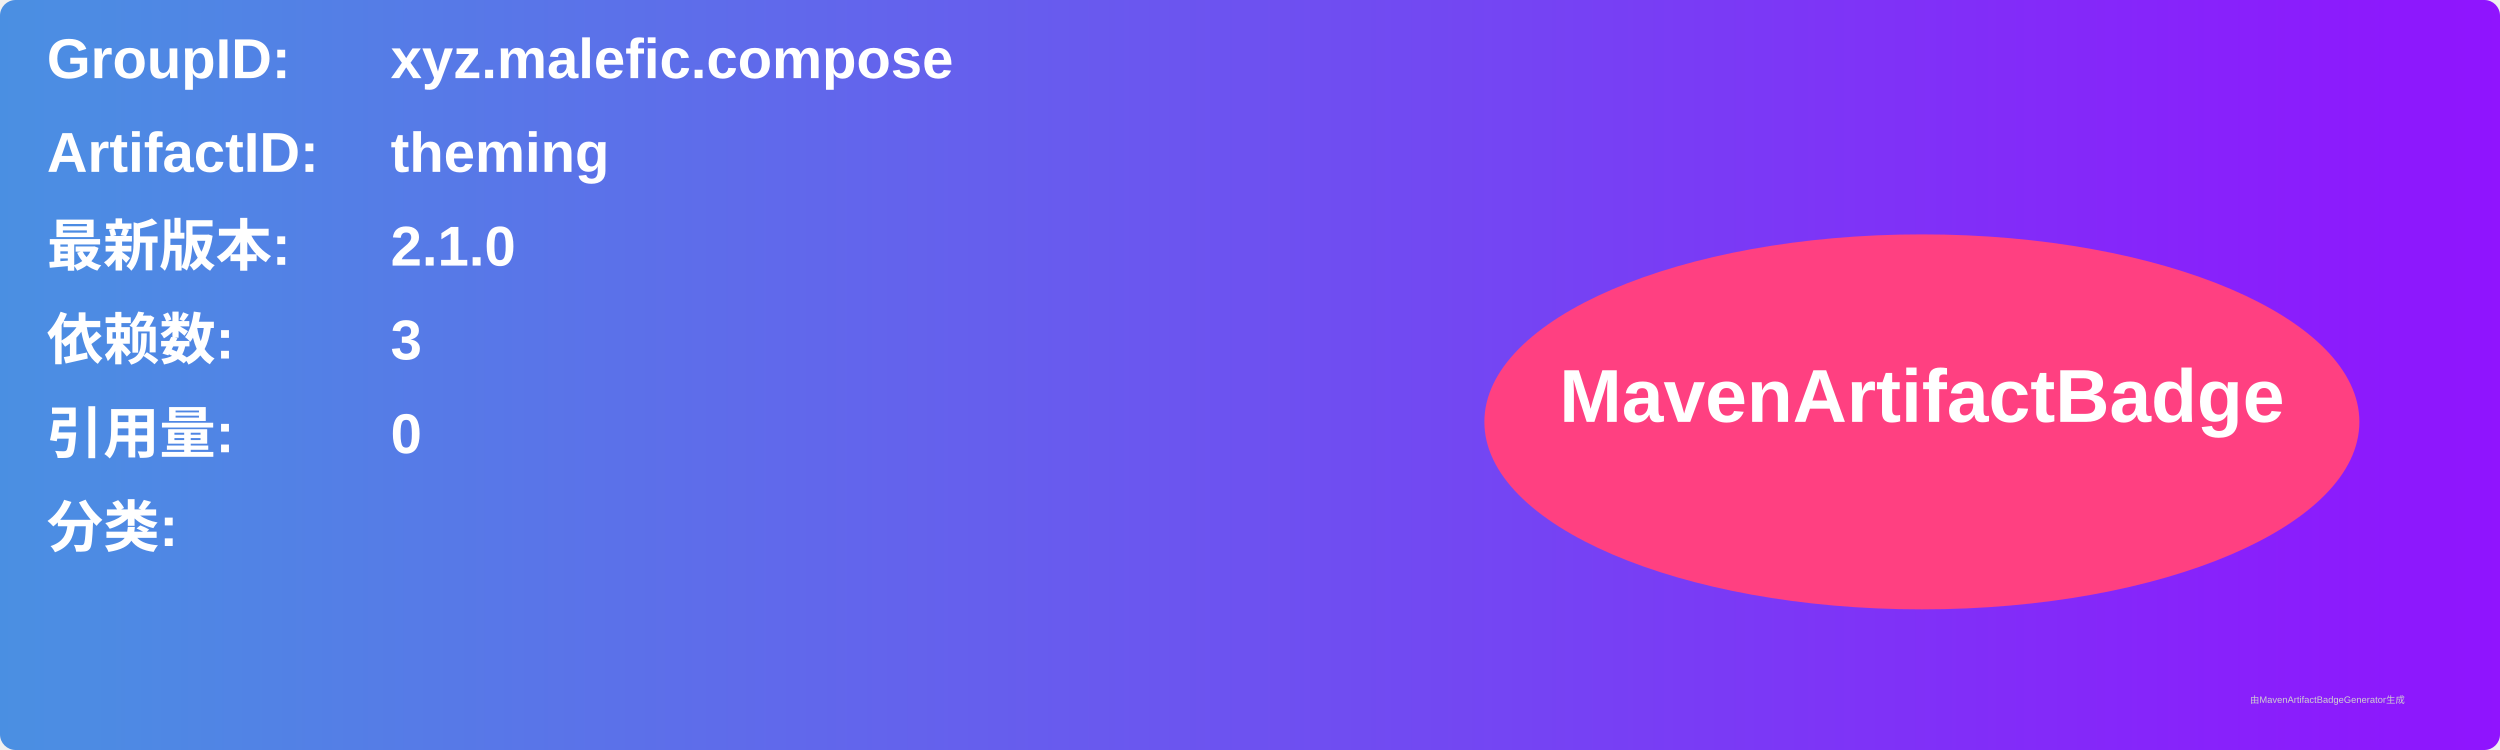
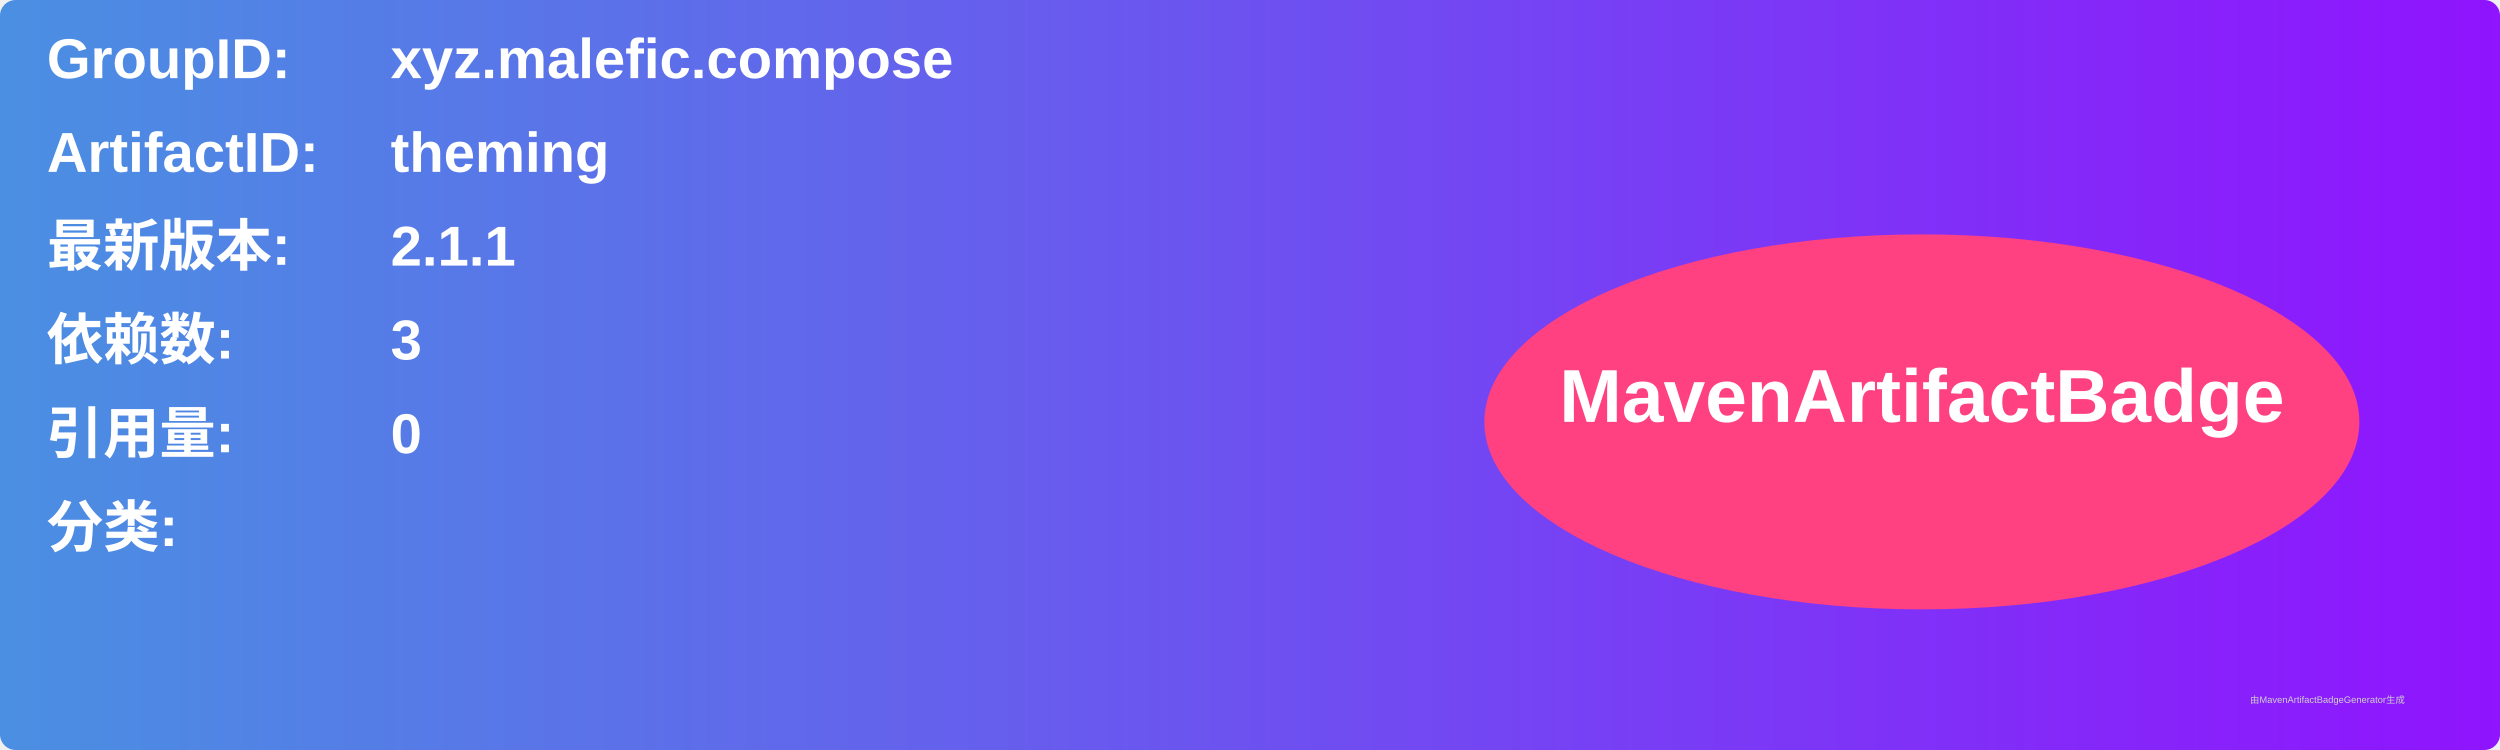
<svg xmlns="http://www.w3.org/2000/svg" width="800" height="240" viewBox="0 0 800 240">
  <linearGradient id="grad" x1="0%" y1="0%" x2="100%" y2="0%">
    <stop offset="0%" stop-color="#4a90e2" />
    <stop offset="100%" stop-color="#9013fe" />
  </linearGradient>
  <rect width="100%" height="100%" rx="5" ry="5" fill="url(#grad)" />
  <g transform="translate(15, 15)">
    <text x="0" y="10" font-family="Arial" font-size="18" fill="white" font-weight="bold" width="260">GroupID:</text>
    <text x="110" y="10" font-family="Arial" font-size="18" fill="white" font-weight="bold" width="460">xyz.malefic.compose</text>
    <text x="0" y="40" font-family="Arial" font-size="18" fill="white" font-weight="bold" width="260">ArtifactID:</text>
    <text x="110" y="40" font-family="Arial" font-size="18" fill="white" font-weight="bold" width="460">theming</text>
    <text x="0" y="70" font-family="Arial" font-size="18" fill="white" font-weight="bold">最新版本:</text>
    <text x="110" y="70" font-family="Arial" font-size="18" fill="white" font-weight="bold">
-       <tspan font-weight="bold">2.1.0</tspan>
+       <tspan font-weight="bold">2.1.1</tspan>
    </text>
    <text x="0" y="100" font-family="Arial" font-size="18" fill="white" font-weight="bold">依赖数: </text>
    <text x="110" y="100" font-family="Arial" font-size="18" fill="white">
      <tspan font-weight="bold">3</tspan>
    </text>
    <text x="0" y="130" font-family="Arial" font-size="18" fill="white" font-weight="bold">引用量: </text>
    <text x="110" y="130" font-family="Arial" font-size="18" fill="white">
      <tspan font-weight="bold">0</tspan>
    </text>
    <text x="0" y="160" font-family="Arial" font-size="18" fill="white" font-weight="bold">分类:</text>
    <text x="10" y="190" font-family="Arial" font-size="10" fill="white">
      <tspan font-weight="bold" />
    </text>
    <ellipse cx="600" cy="120" rx="140" ry="60" fill="#ff4081" />
    <text x="600" y="120" text-anchor="middle" font-family="Arial" font-size="24" fill="white" font-weight="bold">MavenArtifactBadge</text>
  </g>
  <text x="720" y="225" font-family="Arial" font-size="3" fill="#d0d0d0">由MavenArtifactBadgeGenerator生成</text>
</svg>
